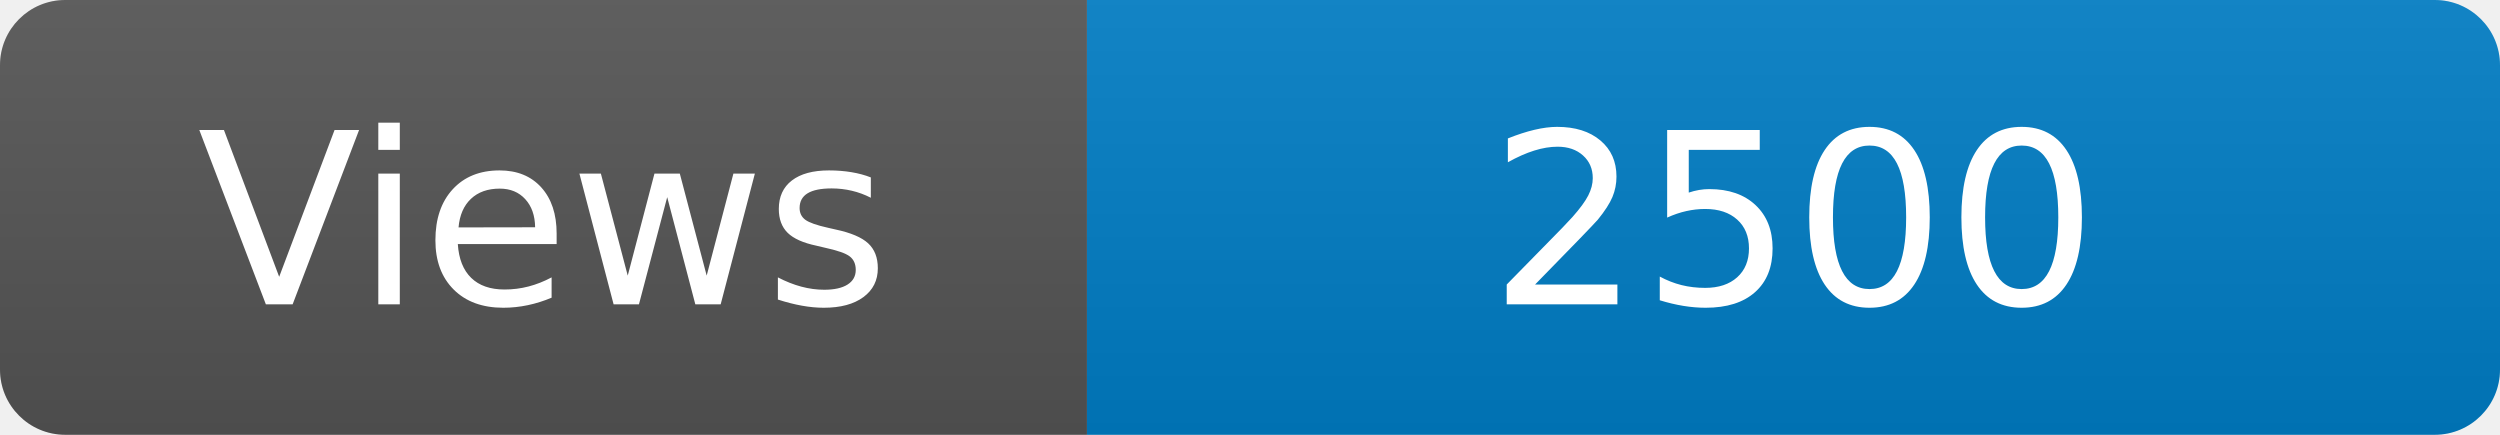
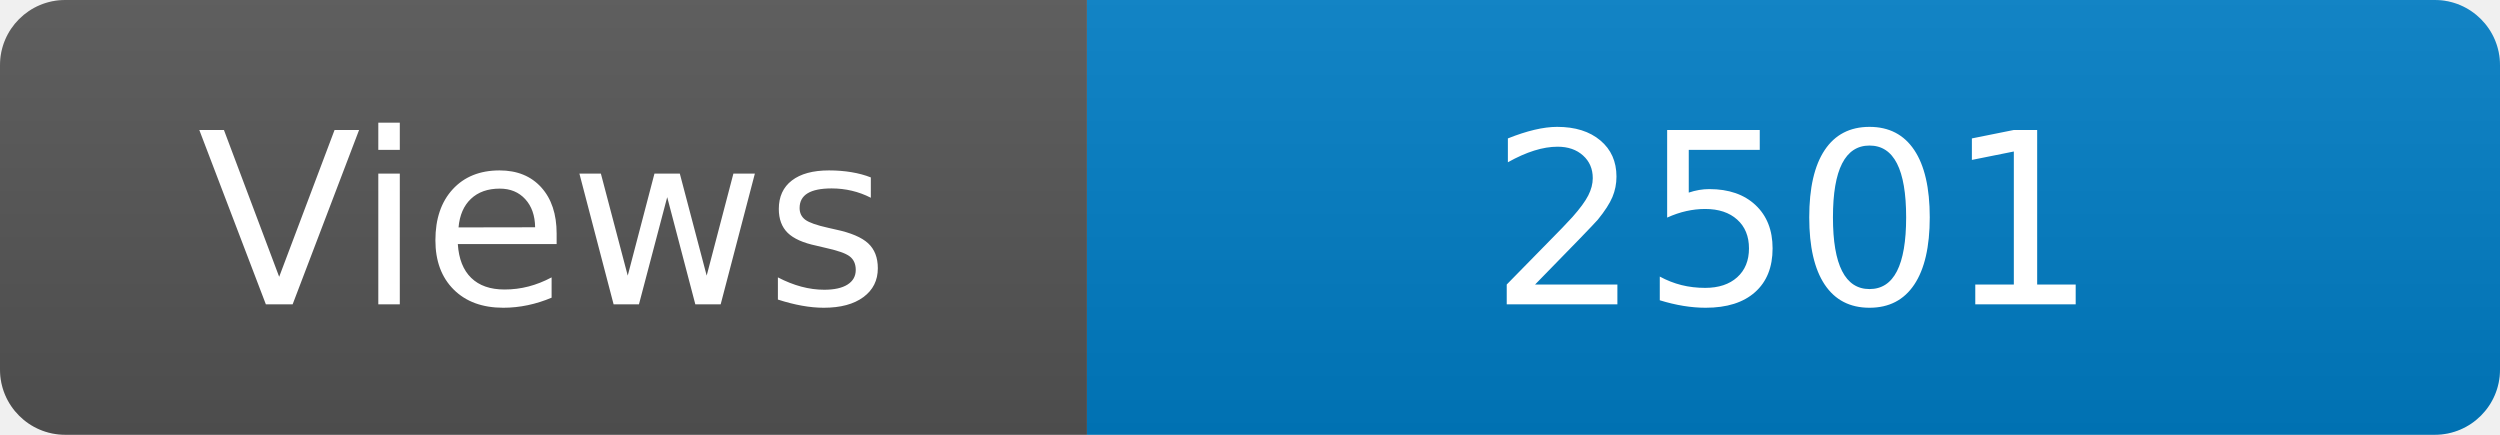
<svg xmlns="http://www.w3.org/2000/svg" width="115" height="20" role="img" aria-label="Maintained?: yes">
  <linearGradient id="s" x2="0" y2="100%">
    <stop offset="0" stop-color="#bbb" stop-opacity=".1" />
    <stop offset="1" stop-opacity=".1" />
  </linearGradient>
  <clipPath id="r">
    <rect width="115" height="20" rx="3" fill="#fff" />
  </clipPath>
  <g clip-path="url(#r)">
    <rect width="50" height="20" fill="#555" />
    <rect x="50" width="160" height="20" fill="#007ec6" />
    <rect width="115" height="20" fill="url(#s)" />
  </g>
  <g fill="#fff" text-anchor="middle" font-family="Verdana,Geneva,DejaVu Sans,sans-serif" font-size="110">
    <text x="250" y="140" transform="scale(.1)" fill="#fff">Views</text>
-     <text x="825" y="140" transform="scale(.1)" fill="#fff">2500</text>
+     <text x="825" y="140" transform="scale(.1)" fill="#fff">2501</text>
  </g>
</svg>
